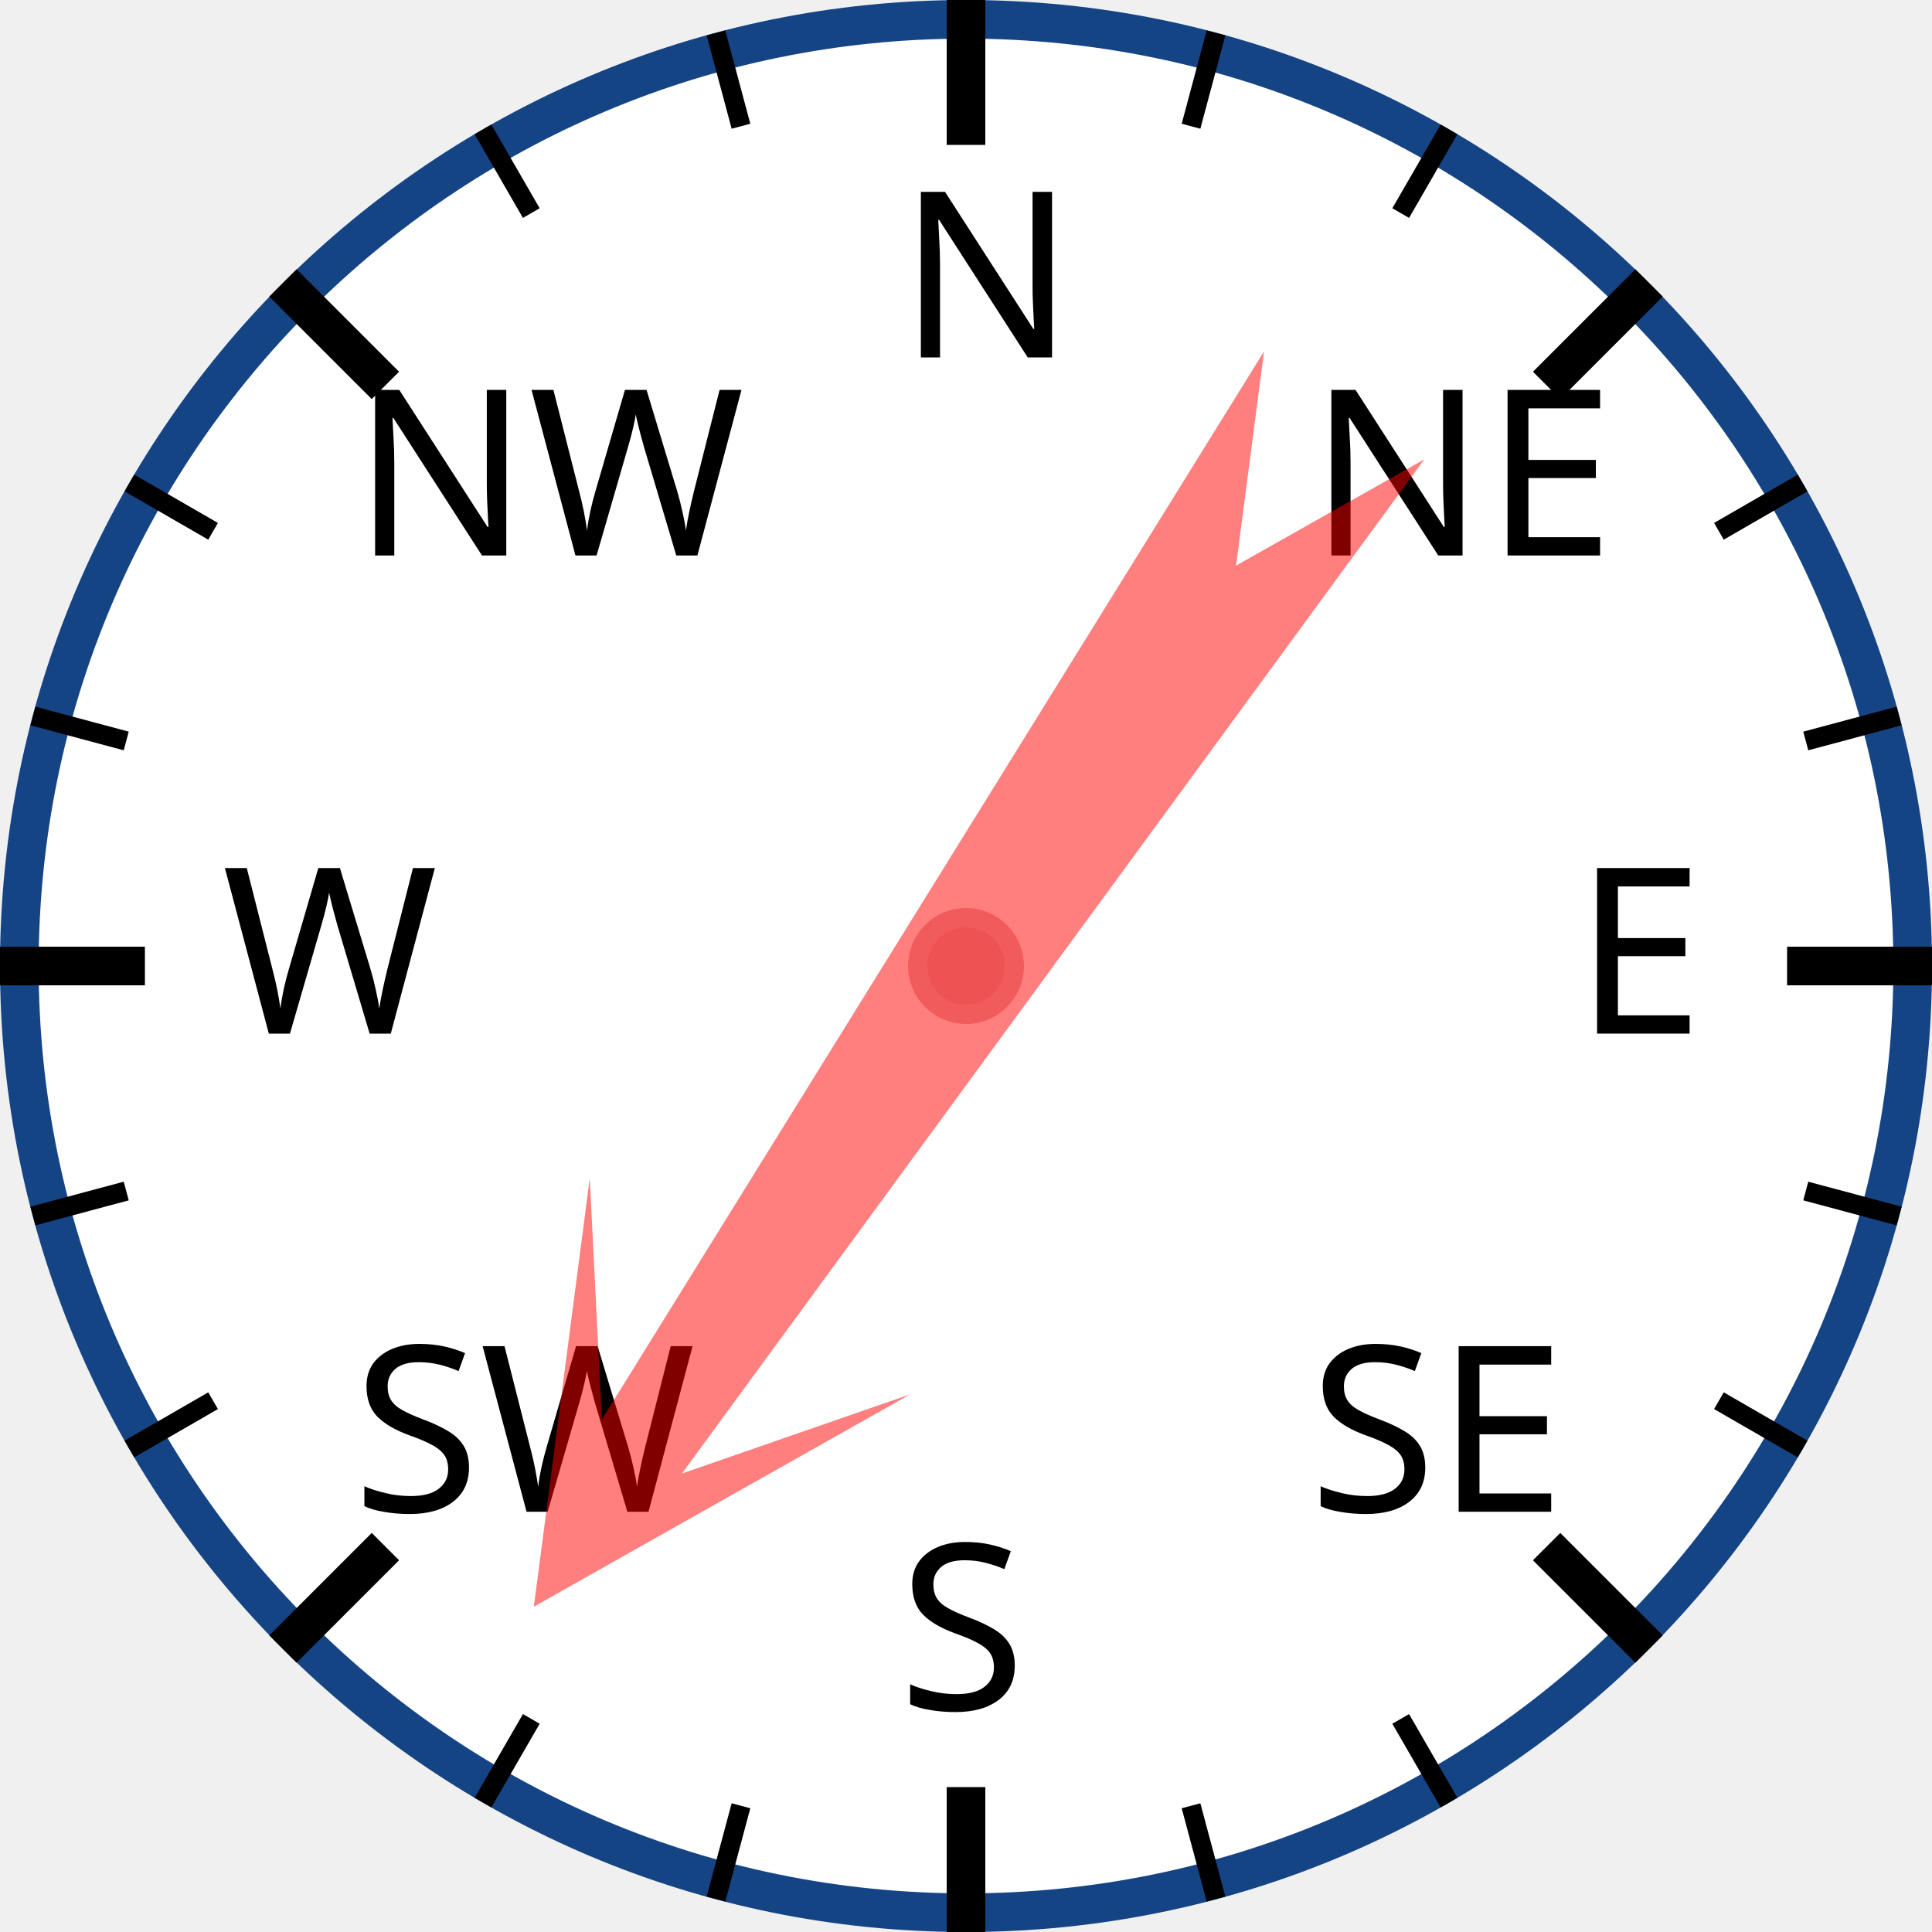
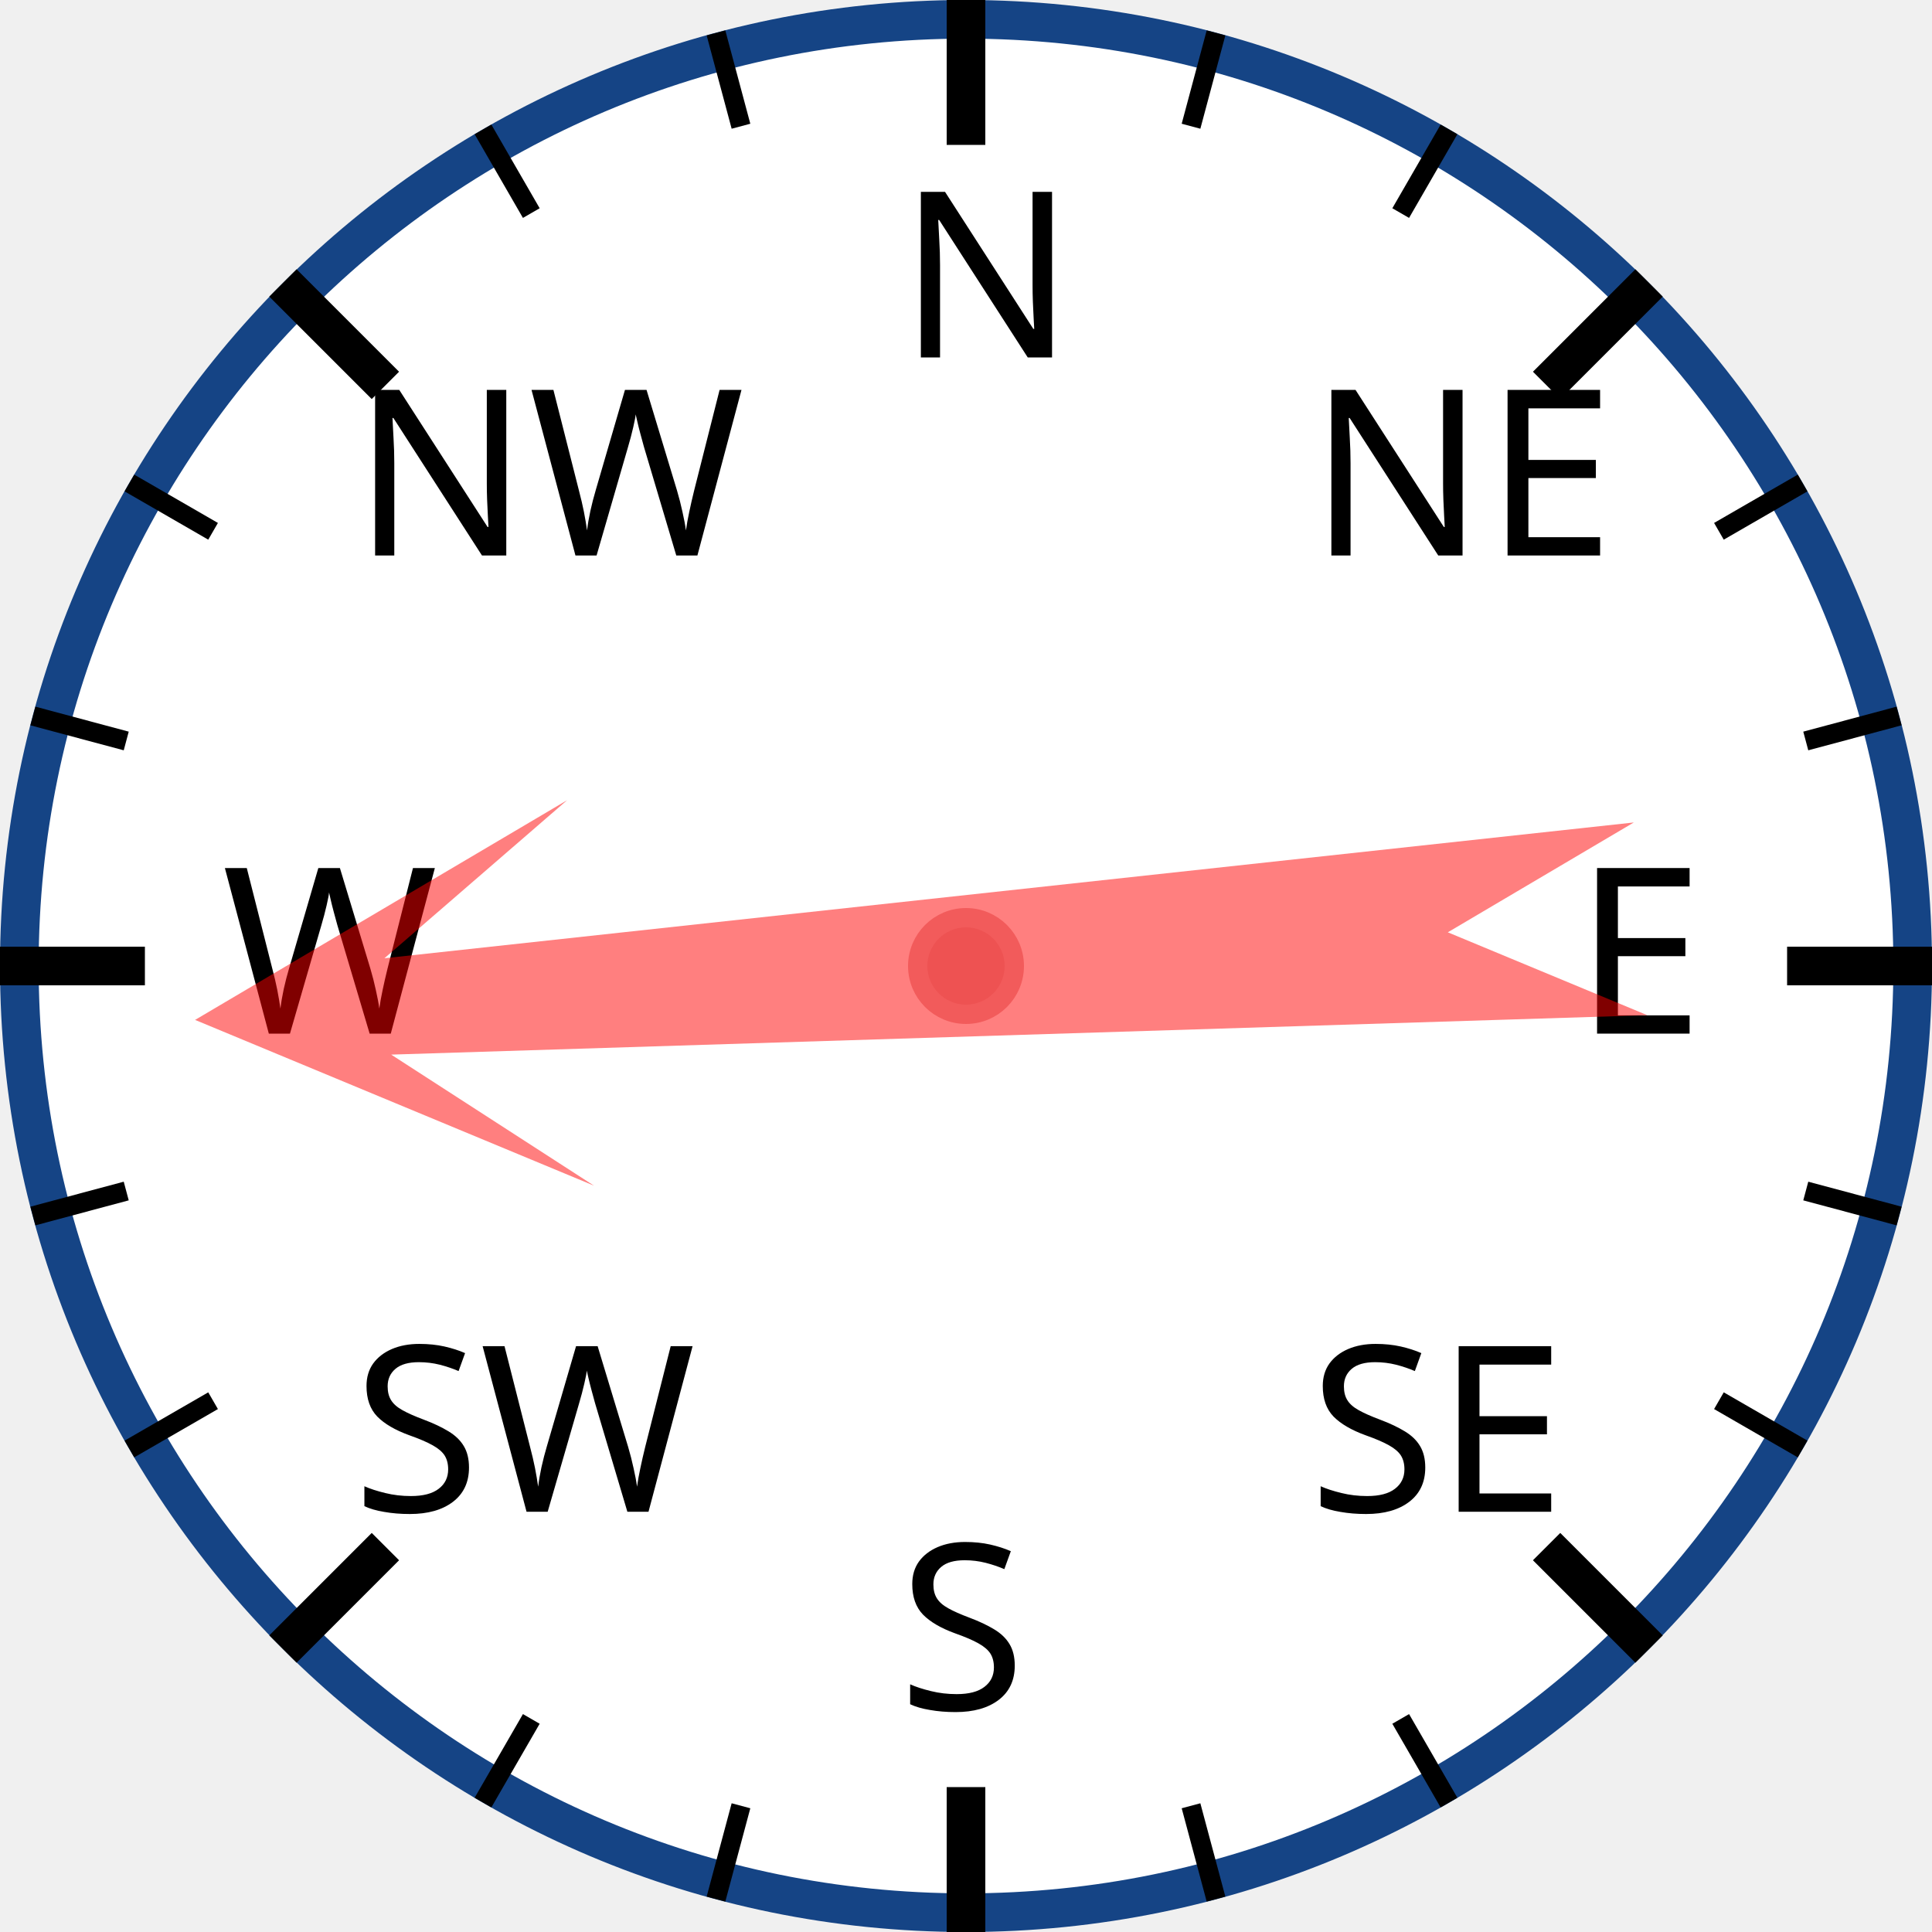
<svg xmlns="http://www.w3.org/2000/svg" width="120px" height="120px" viewBox="0 0 200 200">
  <circle cx="100" cy="100" r="98" style="fill: white; stroke: #154485; stroke-width: 4;" />
  <text x="93.0" y="37.0" style="font-family: sans-serif; font-size: 18pt;">N</text>
  <line x1="100.0" y1="0.0" x2="100.0" y2="15.0" style="stroke: black; stroke-width: 4;" />
  <line x1="74.118" y1="3.407" x2="76.706" y2="13.067" style="stroke: black; stroke-width: 2;" />
  <line x1="50" y1="13.397" x2="55" y2="22.058" style="stroke: black; stroke-width: 2;" />
  <text x="36.503" y="57.503" style="font-family: sans-serif; font-size: 18pt;">NW</text>
  <line x1="29.289" y1="29.289" x2="39.896" y2="39.896" style="stroke: black; stroke-width: 4;" />
  <line x1="13.397" y1="50" x2="22.058" y2="55" style="stroke: black; stroke-width: 2;" />
  <line x1="3.407" y1="74.118" x2="13.067" y2="76.706" style="stroke: black; stroke-width: 2;" />
  <text x="23.0" y="107.0" style="font-family: sans-serif; font-size: 18pt;">W</text>
  <line x1="0.0" y1="100.0" x2="15.0" y2="100.0" style="stroke: black; stroke-width: 4;" />
  <line x1="3.407" y1="125.882" x2="13.067" y2="123.294" style="stroke: black; stroke-width: 2;" />
  <line x1="13.397" y1="150" x2="22.058" y2="145" style="stroke: black; stroke-width: 2;" />
  <text x="36.503" y="156.497" style="font-family: sans-serif; font-size: 18pt;">SW</text>
  <line x1="29.289" y1="170.711" x2="39.896" y2="160.104" style="stroke: black; stroke-width: 4;" />
  <line x1="50" y1="186.603" x2="55" y2="177.942" style="stroke: black; stroke-width: 2;" />
  <line x1="74.118" y1="196.593" x2="76.706" y2="186.933" style="stroke: black; stroke-width: 2;" />
  <text x="93" y="177.0" style="font-family: sans-serif; font-size: 18pt;">S</text>
  <line x1="100" y1="200.0" x2="100" y2="185.0" style="stroke: black; stroke-width: 4;" />
  <line x1="125.882" y1="196.593" x2="123.294" y2="186.933" style="stroke: black; stroke-width: 2;" />
  <line x1="150.0" y1="186.603" x2="145.0" y2="177.942" style="stroke: black; stroke-width: 2;" />
  <text x="135.497" y="156.497" style="font-family: sans-serif; font-size: 18pt;">SE</text>
  <line x1="170.711" y1="170.711" x2="160.104" y2="160.104" style="stroke: black; stroke-width: 4;" />
  <line x1="186.603" y1="150" x2="177.942" y2="145" style="stroke: black; stroke-width: 2;" />
  <line x1="196.593" y1="125.882" x2="186.933" y2="123.294" style="stroke: black; stroke-width: 2;" />
  <text x="163.0" y="107" style="font-family: sans-serif; font-size: 18pt;">E</text>
  <line x1="200.0" y1="100" x2="185.0" y2="100" style="stroke: black; stroke-width: 4;" />
  <line x1="196.593" y1="74.118" x2="186.933" y2="76.706" style="stroke: black; stroke-width: 2;" />
  <line x1="186.603" y1="50" x2="177.942" y2="55" style="stroke: black; stroke-width: 2;" />
  <text x="135.497" y="57.503" style="font-family: sans-serif; font-size: 18pt;">NE</text>
  <line x1="170.711" y1="29.289" x2="160.104" y2="39.896" style="stroke: black; stroke-width: 4;" />
  <line x1="150" y1="13.397" x2="145" y2="22.058" style="stroke: black; stroke-width: 2;" />
  <line x1="125.882" y1="3.407" x2="123.294" y2="13.067" style="stroke: black; stroke-width: 2;" />
-   <polygon points="100 20 120 60 105 40 110 170 100 150 90 170 95 40 80 60" style="fill: red; fill-opacity: 0.5;" transform="rotate(214,100,100)" />
+   <polygon points="100 20 120 60 105 40 110 170 100 150 90 170 95 40 80 60" style="fill: red; fill-opacity: 0.5;" transform="rotate(266,100,100)" />
  <circle cx="100" cy="100" r="5" style="fill: #EE5252; stroke: #F25B5B; stroke-width: 2;" />
</svg>
